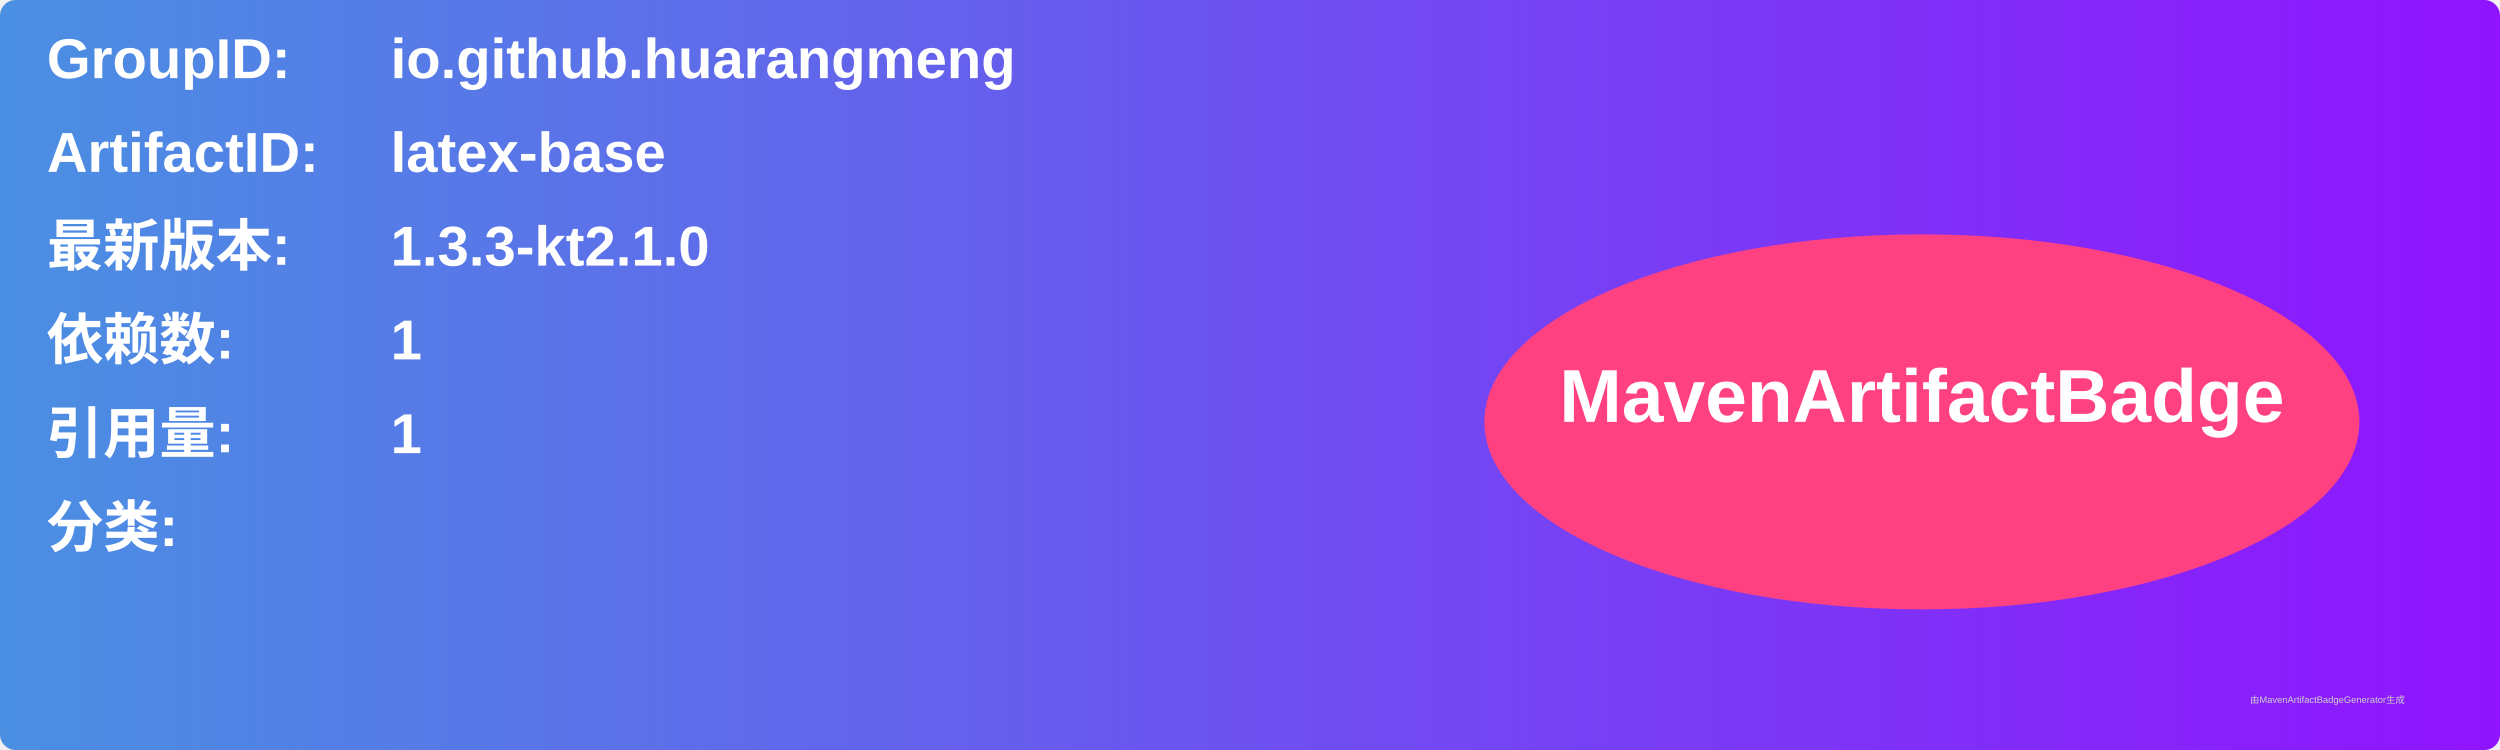
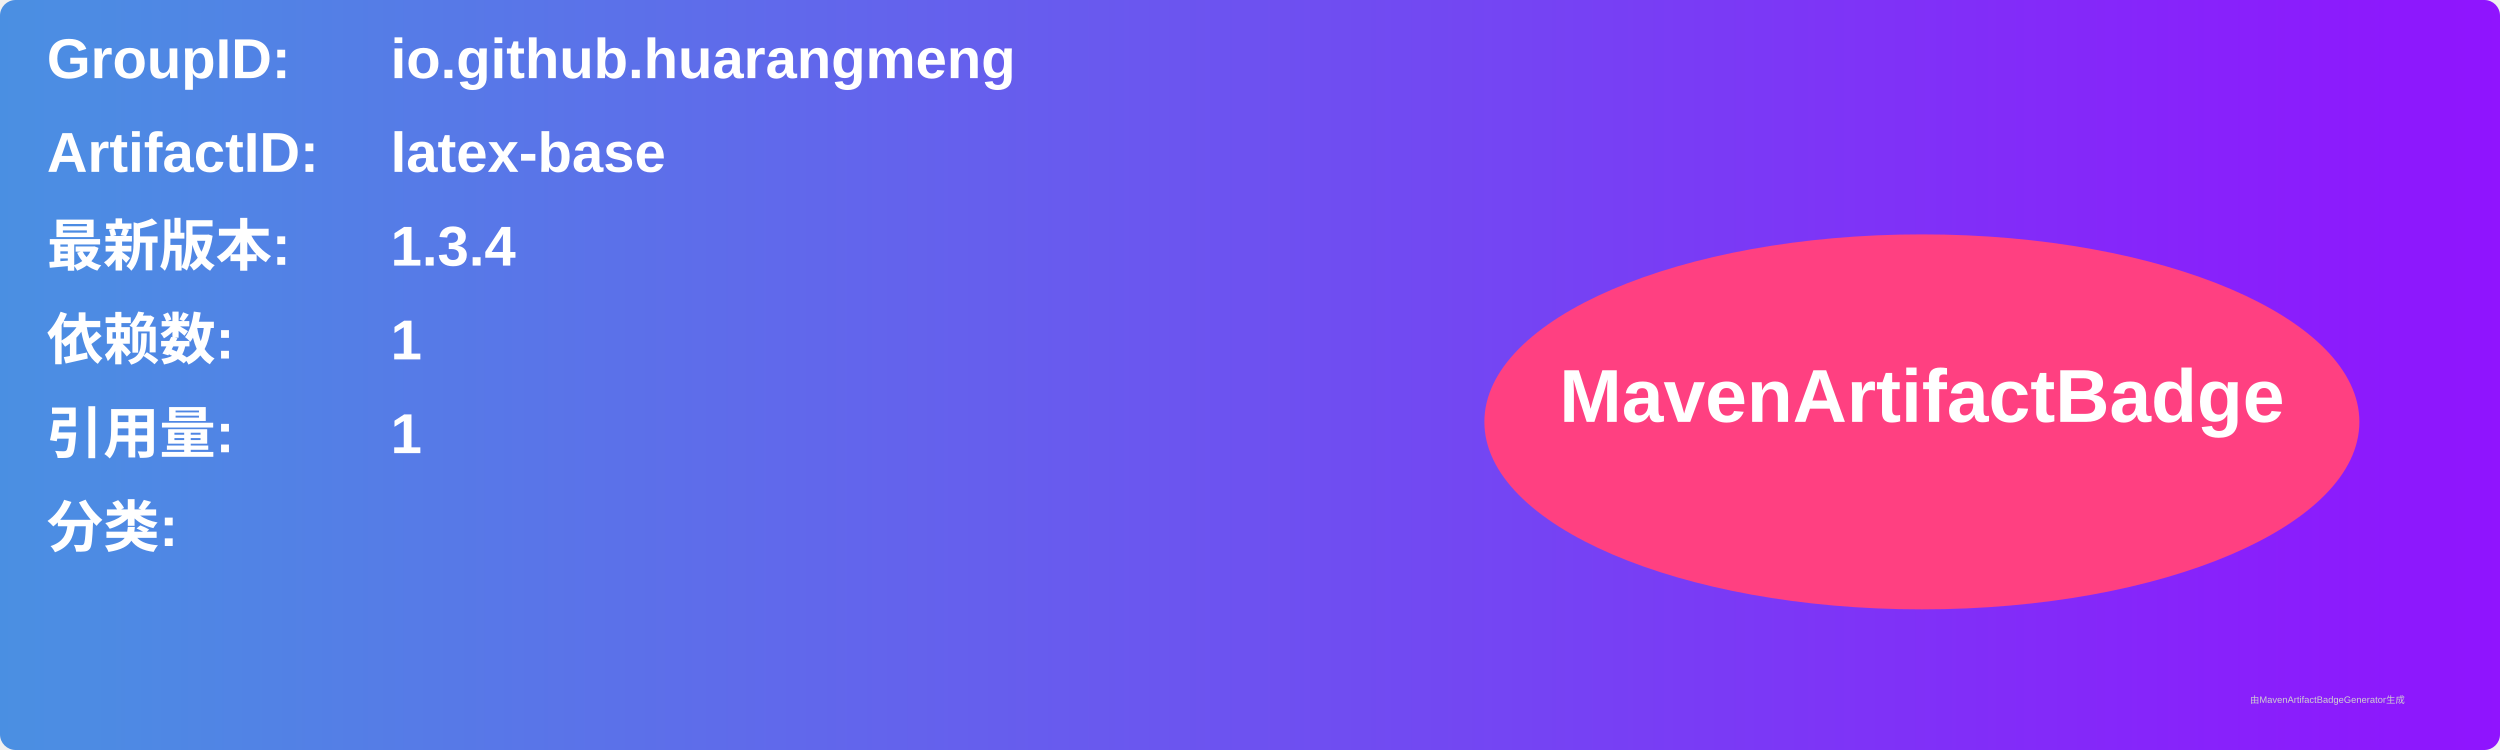
<svg xmlns="http://www.w3.org/2000/svg" width="800" height="240" viewBox="0 0 800 240">
  <linearGradient id="grad" x1="0%" y1="0%" x2="100%" y2="0%">
    <stop offset="0%" stop-color="#4a90e2" />
    <stop offset="100%" stop-color="#9013fe" />
  </linearGradient>
  <rect width="100%" height="100%" rx="5" ry="5" fill="url(#grad)" />
  <g transform="translate(15, 15)">
    <text x="0" y="10" font-family="Arial" font-size="18" fill="white" font-weight="bold" width="260">GroupID:</text>
    <text x="110" y="10" font-family="Arial" font-size="18" fill="white" font-weight="bold" width="460">io.github.huarangmeng</text>
    <text x="0" y="40" font-family="Arial" font-size="18" fill="white" font-weight="bold" width="260">ArtifactID:</text>
    <text x="110" y="40" font-family="Arial" font-size="18" fill="white" font-weight="bold" width="460">latex-base</text>
    <text x="0" y="70" font-family="Arial" font-size="18" fill="white" font-weight="bold">最新版本:</text>
    <text x="110" y="70" font-family="Arial" font-size="18" fill="white" font-weight="bold">
-       <tspan font-weight="bold">1.3.3-kt2.1.0</tspan>
+       <tspan font-weight="bold">1.3.4</tspan>
    </text>
    <text x="0" y="100" font-family="Arial" font-size="18" fill="white" font-weight="bold">依赖数: </text>
    <text x="110" y="100" font-family="Arial" font-size="18" fill="white">
      <tspan font-weight="bold">1</tspan>
    </text>
    <text x="0" y="130" font-family="Arial" font-size="18" fill="white" font-weight="bold">引用量: </text>
    <text x="110" y="130" font-family="Arial" font-size="18" fill="white">
      <tspan font-weight="bold">1</tspan>
    </text>
    <text x="0" y="160" font-family="Arial" font-size="18" fill="white" font-weight="bold">分类:</text>
    <text x="10" y="190" font-family="Arial" font-size="10" fill="white">
      <tspan font-weight="bold" />
    </text>
    <ellipse cx="600" cy="120" rx="140" ry="60" fill="#ff4081" />
    <text x="600" y="120" text-anchor="middle" font-family="Arial" font-size="24" fill="white" font-weight="bold">MavenArtifactBadge</text>
  </g>
  <text x="720" y="225" font-family="Arial" font-size="3" fill="#d0d0d0">由MavenArtifactBadgeGenerator生成</text>
</svg>
